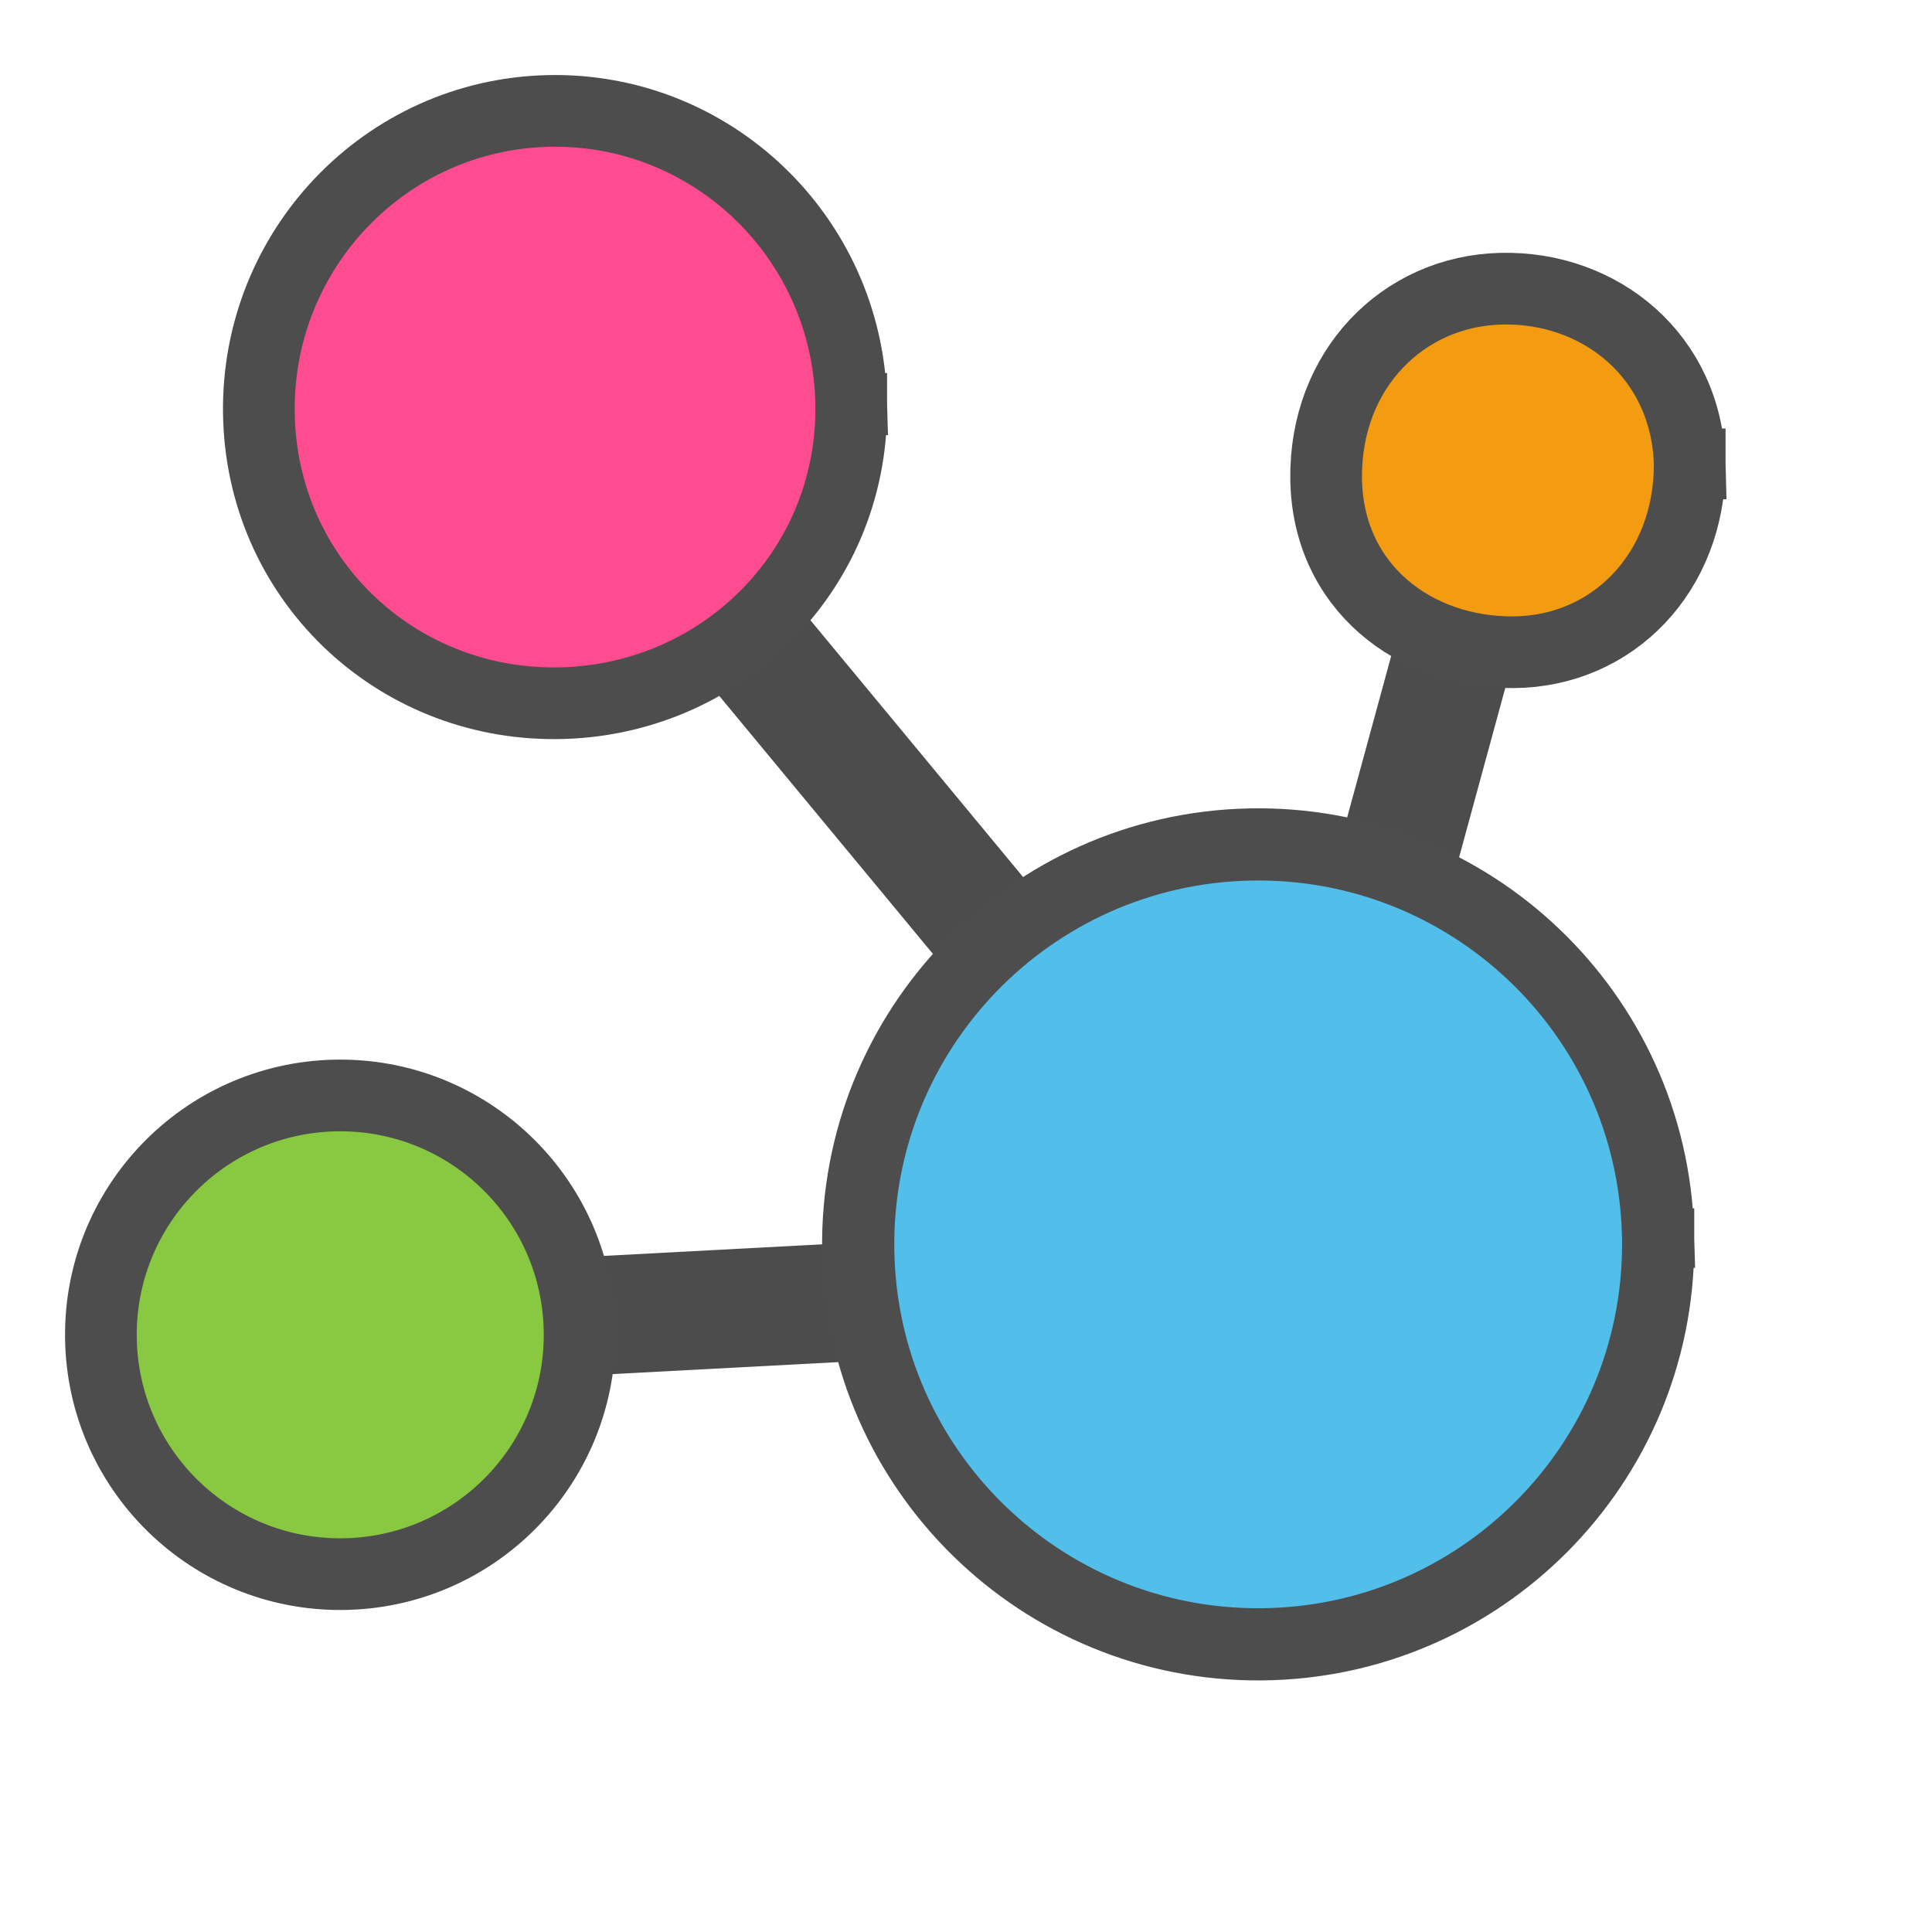
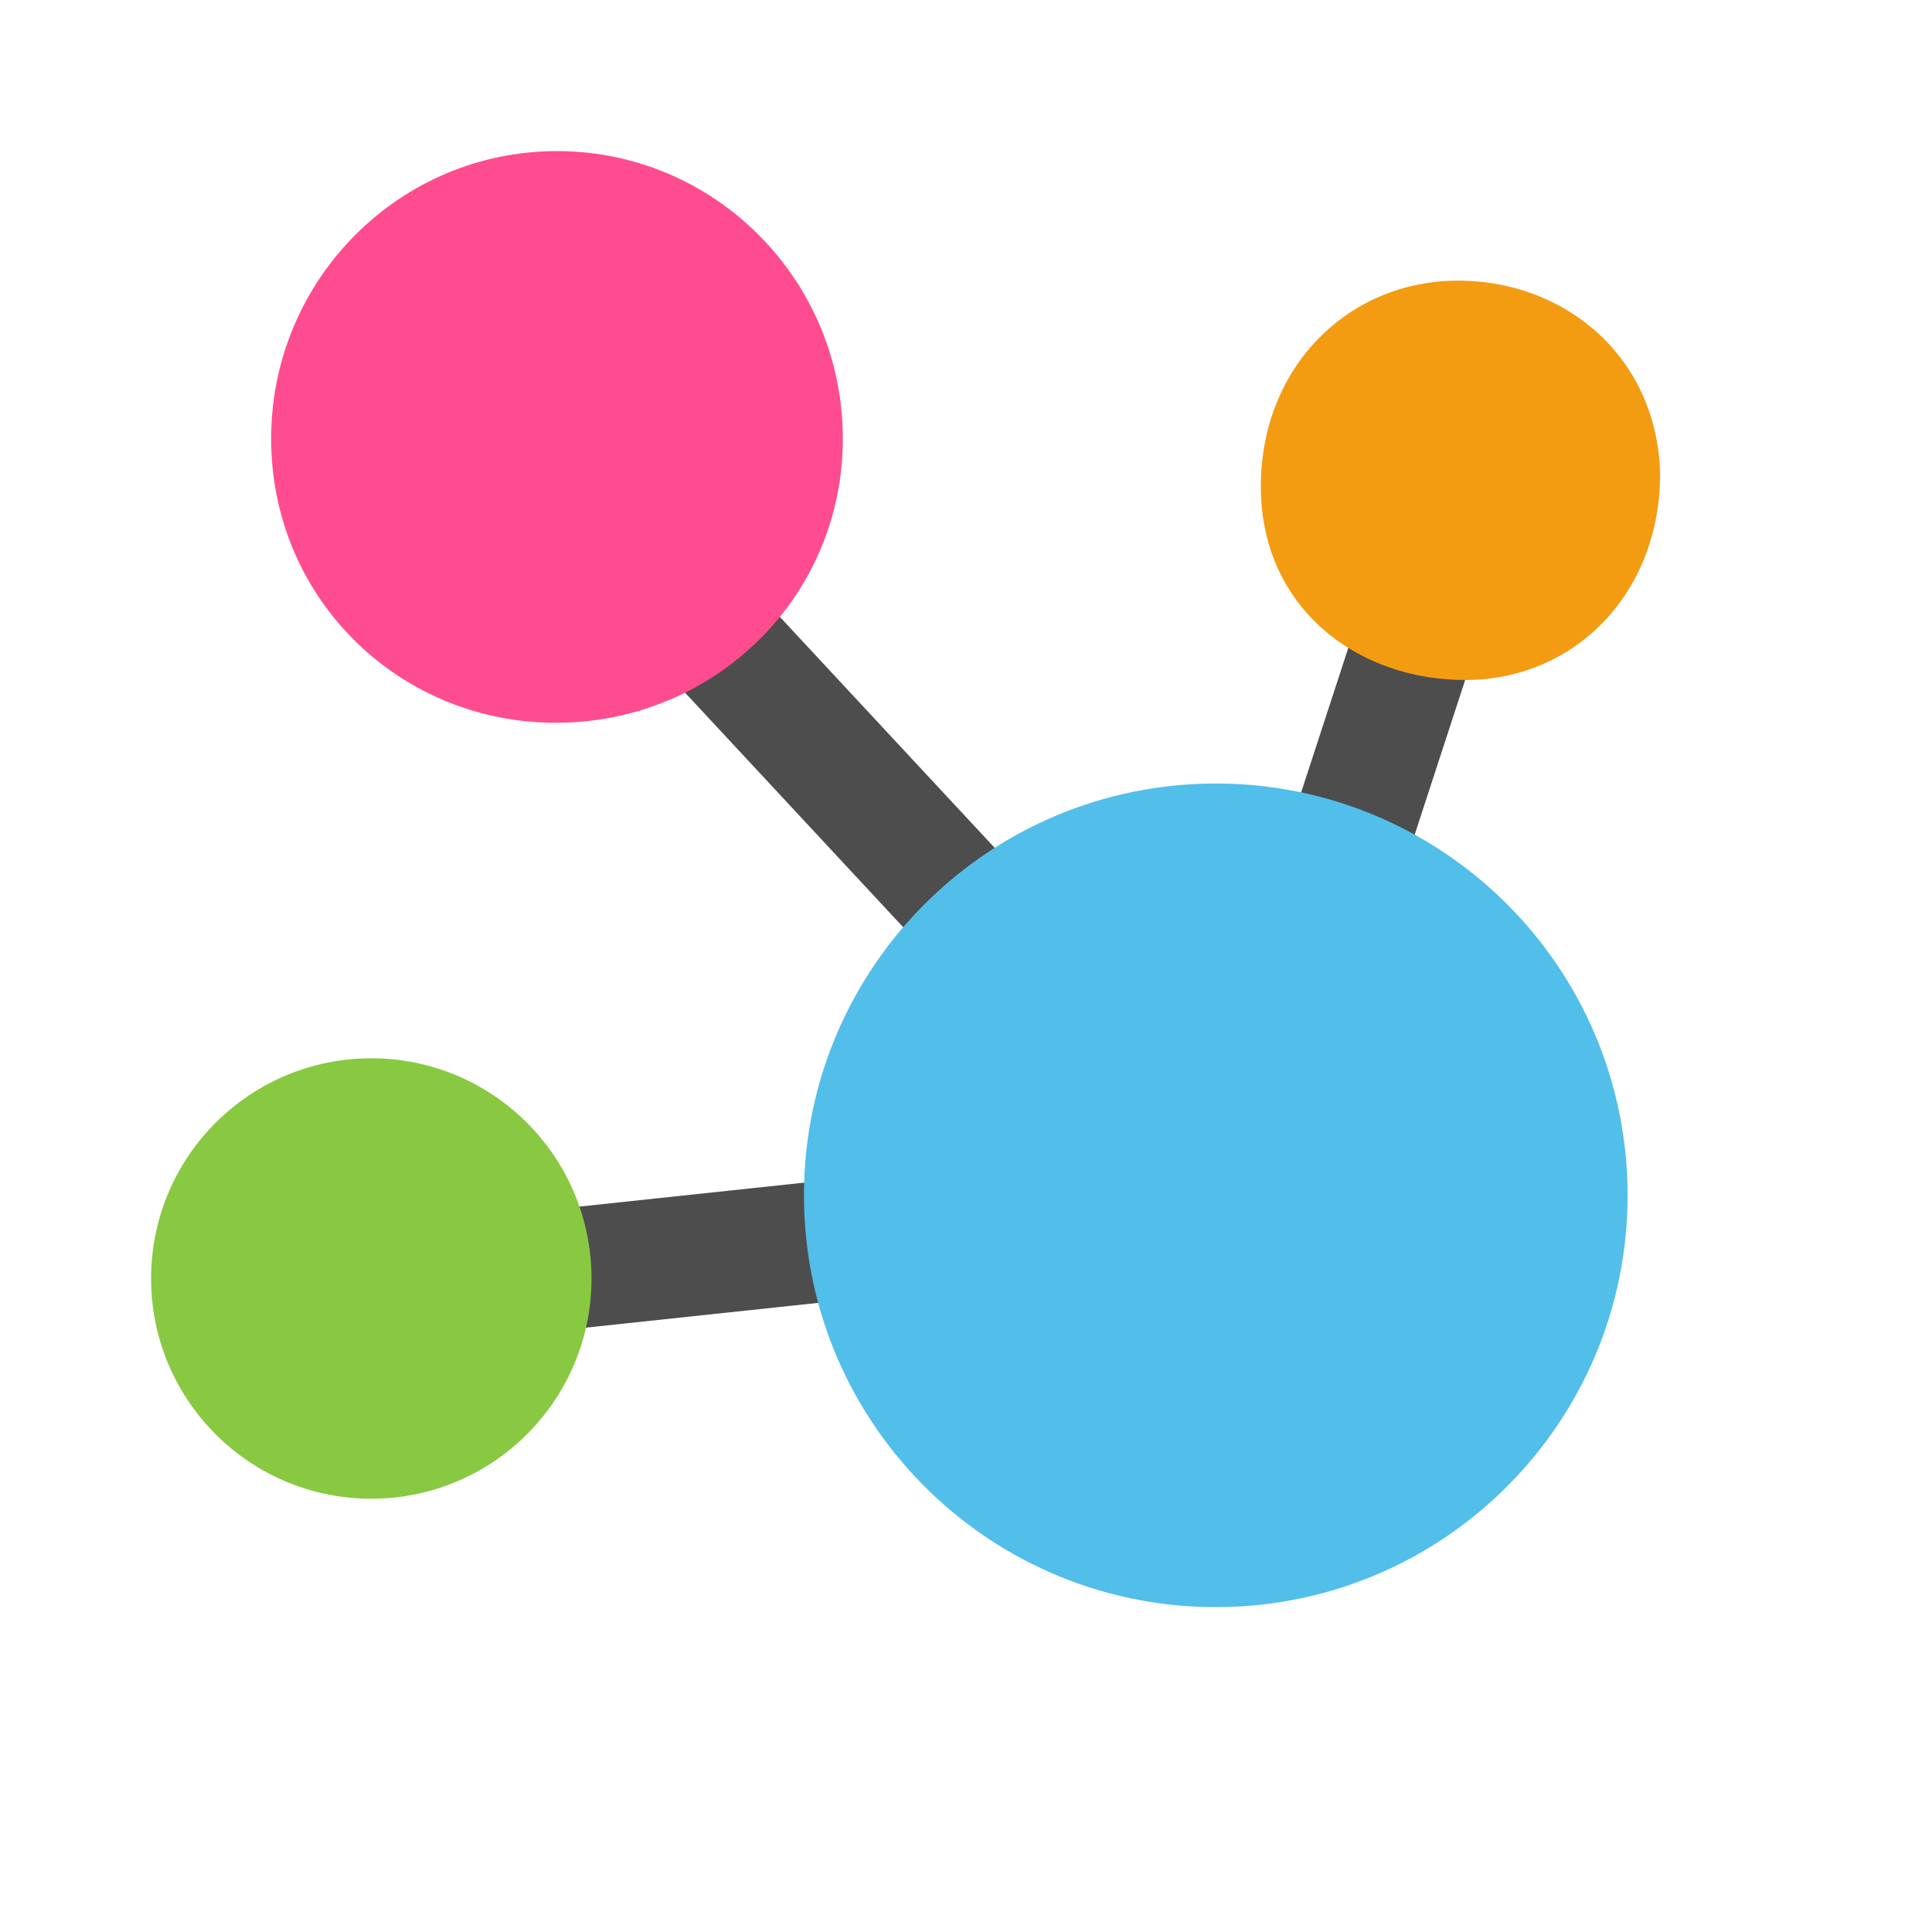
<svg xmlns="http://www.w3.org/2000/svg" width="38.4pt" height="38.4pt">
  <defs />
  <g id="layer1">
-     <path id="shape0" transform="translate(8.74937, 10.5722)" fill="none" stroke="#4c4c4c" stroke-width="3.14" stroke-linecap="square" stroke-linejoin="bevel" d="M0 24.668L25.154 23.332L5.833 0" />
-     <path id="shape1" transform="translate(34.1158, 12.5898)" fill="none" stroke="#4c4c4c" stroke-width="3.14" stroke-linecap="square" stroke-linejoin="bevel" d="M5.687 0L0 20.854" />
-     <path id="shape11" transform="translate(22.7427, 22.3773)" fill="#52beea" fill-rule="evenodd" stroke="#4d4d4d" stroke-width="1.913" stroke-linecap="square" stroke-linejoin="bevel" d="M21.195 10.293C21.026 4.471 16.192 -0.124 10.37 0.003C4.547 0.129 -0.083 4.93 0.001 10.753C0.085 16.577 4.853 21.241 10.677 21.199C16.5 21.157 21.2 16.424 21.2 10.6" />
-     <path id="shape2" transform="translate(2.67342, 29.0302)" fill="#88c941" fill-rule="evenodd" stroke="#4d4d4d" stroke-width="1.9" stroke-linecap="square" stroke-linejoin="bevel" d="M12.684 6.16C12.583 2.676 9.69 -0.074 6.205 0.002C2.721 0.077 -0.05 2.95 0.001 6.435C0.051 9.92 2.904 12.712 6.389 12.686C9.875 12.661 12.687 9.829 12.687 6.343" />
-     <path id="shape3" transform="translate(35.1433, 7.64887)" fill="#f39c12" fill-rule="evenodd" stroke="#4d4d4d" stroke-width="1.9" stroke-linecap="square" stroke-linejoin="bevel" d="M9.636 4.657C9.56 1.788 7.263 -0.061 4.639 0.002C2.015 0.064 -0.037 2.174 0.001 5.043C0.039 7.912 2.348 9.657 4.972 9.636C7.597 9.615 9.636 7.526 9.636 4.657" />
-     <path id="shape4" transform="translate(6.85926, 2.93805)" fill="#ff4c91" fill-rule="evenodd" stroke="#4d4d4d" stroke-width="1.9" stroke-linecap="square" stroke-linejoin="bevel" d="M15.696 7.67C15.571 3.332 11.991 -0.092 7.679 0.002C3.367 0.096 -0.062 3.674 0.001 8.013C0.063 12.353 3.568 15.73 7.881 15.699C12.194 15.668 15.699 12.239 15.699 7.899" />
+     <rect id="shape0" transform="matrix(0.994364 -0.10602 0.10602 0.994364 9.18775 32.6335)" fill="#4d4d4d" fill-rule="evenodd" stroke="#003bc3" stroke-width="0" stroke-linecap="square" stroke-linejoin="miter" stroke-miterlimit="2.013" width="19.041pt" height="2.406pt" />
+     <rect id="shape1" transform="matrix(0.681042 0.732245 -0.732245 0.681042 17.743 13.204)" fill="#4d4d4d" fill-rule="evenodd" stroke="#003bc3" stroke-width="0" stroke-linecap="square" stroke-linejoin="miter" stroke-miterlimit="2" width="19.041pt" height="2.406pt" />
+     <rect id="shape2" transform="matrix(-0.310303 0.950638 -0.950638 -0.310303 40.7058 12.2692)" fill="#4d4d4d" fill-rule="evenodd" stroke="#003bc3" stroke-width="0" stroke-linecap="square" stroke-linejoin="miter" stroke-miterlimit="2" width="16.618pt" height="2.406pt" />
+     <path id="shape11" transform="translate(21.3059, 20.7634)" fill="#52beea" fill-rule="evenodd" stroke="#003bc3" stroke-width="0" stroke-linecap="square" stroke-linejoin="bevel" d="M21.823 10.598C21.649 4.604 16.672 -0.128 10.677 0.003C4.681 0.133 -0.086 5.076 0.001 11.072C0.088 17.068 4.996 21.87 10.993 21.827C16.989 21.784 21.827 16.91 21.827 10.914" />
+     <path id="shape2" transform="translate(4.00394, 28.0459)" fill="#88c941" fill-rule="evenodd" stroke="#003bc3" stroke-width="0" stroke-linecap="square" stroke-linejoin="bevel" d="M11.669 5.667C11.576 2.462 8.915 -0.068 5.709 0.001C2.503 0.071 -0.046 2.714 0.001 5.92C0.047 9.127 2.672 11.695 5.878 11.672C9.085 11.648 11.672 9.042 11.672 5.836" />
+     <path id="shape3" transform="translate(33.413, 7.4373)" fill="#f39c12" fill-rule="evenodd" stroke="#003bc3" stroke-width="0" stroke-linecap="square" stroke-linejoin="bevel" d="M10.583 5.114C10.499 1.964 7.976 -0.067 5.095 0.002C2.213 0.07 -0.041 2.388 0.001 5.539C0.042 8.69 2.578 10.606 5.461 10.583C8.343 10.56 10.583 8.265 10.583 5.114" />
+     <path id="shape4" transform="translate(7.18542, 4.00394)" fill="#ff4c91" fill-rule="evenodd" stroke="#003bc3" stroke-width="0" stroke-linecap="square" stroke-linejoin="bevel" d="M15.147 7.402C15.026 3.215 11.572 -0.089 7.41 0.002C3.249 0.093 -0.059 3.545 0.001 7.733C0.061 11.921 3.443 15.18 7.605 15.15C11.767 15.119 15.15 11.811 15.15 7.623" />
  </g>
</svg>
